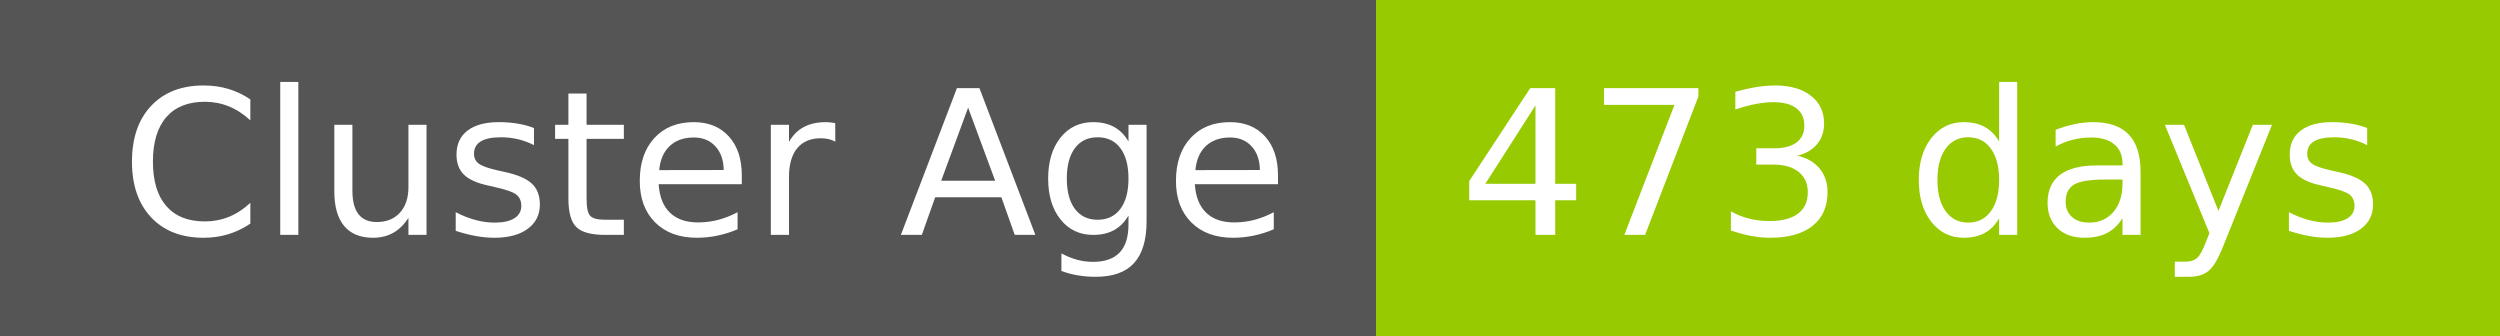
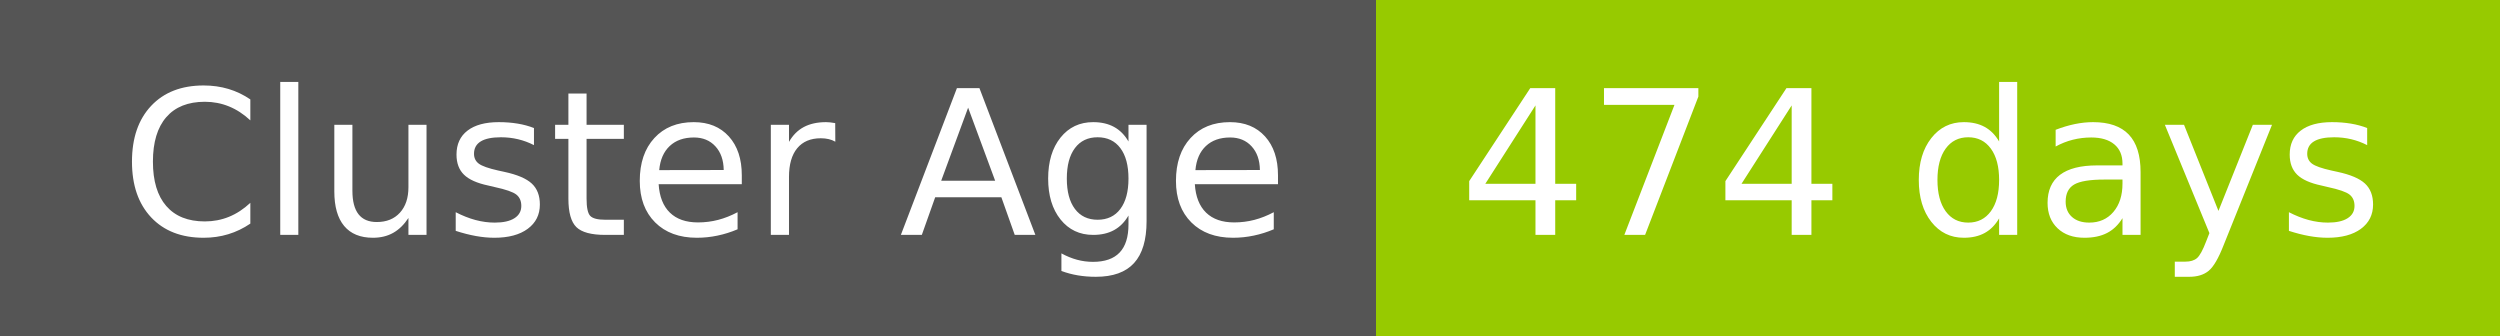
- <svg xmlns="http://www.w3.org/2000/svg" width="149" height="20" role="img" aria-label="Cluster Age: 473 days">
+ <svg xmlns="http://www.w3.org/2000/svg" width="149" height="20" role="img" aria-label="Cluster Age: 474 days">
  <g shape-rendering="crispEdges">
    <rect width="82" height="20" fill="#555" />
    <rect x="82" width="67" height="20" fill="#97ca00" />
  </g>
  <g fill="#fff" text-anchor="middle" font-family="Verdana,Geneva,DejaVu Sans,sans-serif" text-rendering="geometricPrecision" font-size="120">
    <text x="420" y="140" transform="scale(.1)" fill="#fff" textLength="694">Cluster Age</text>
-     <text x="1145" y="140" transform="scale(.1)" fill="#fff" textLength="551">473 days</text>
+     <text x="1145" y="140" transform="scale(.1)" fill="#fff" textLength="551">474 days</text>
  </g>
</svg>
